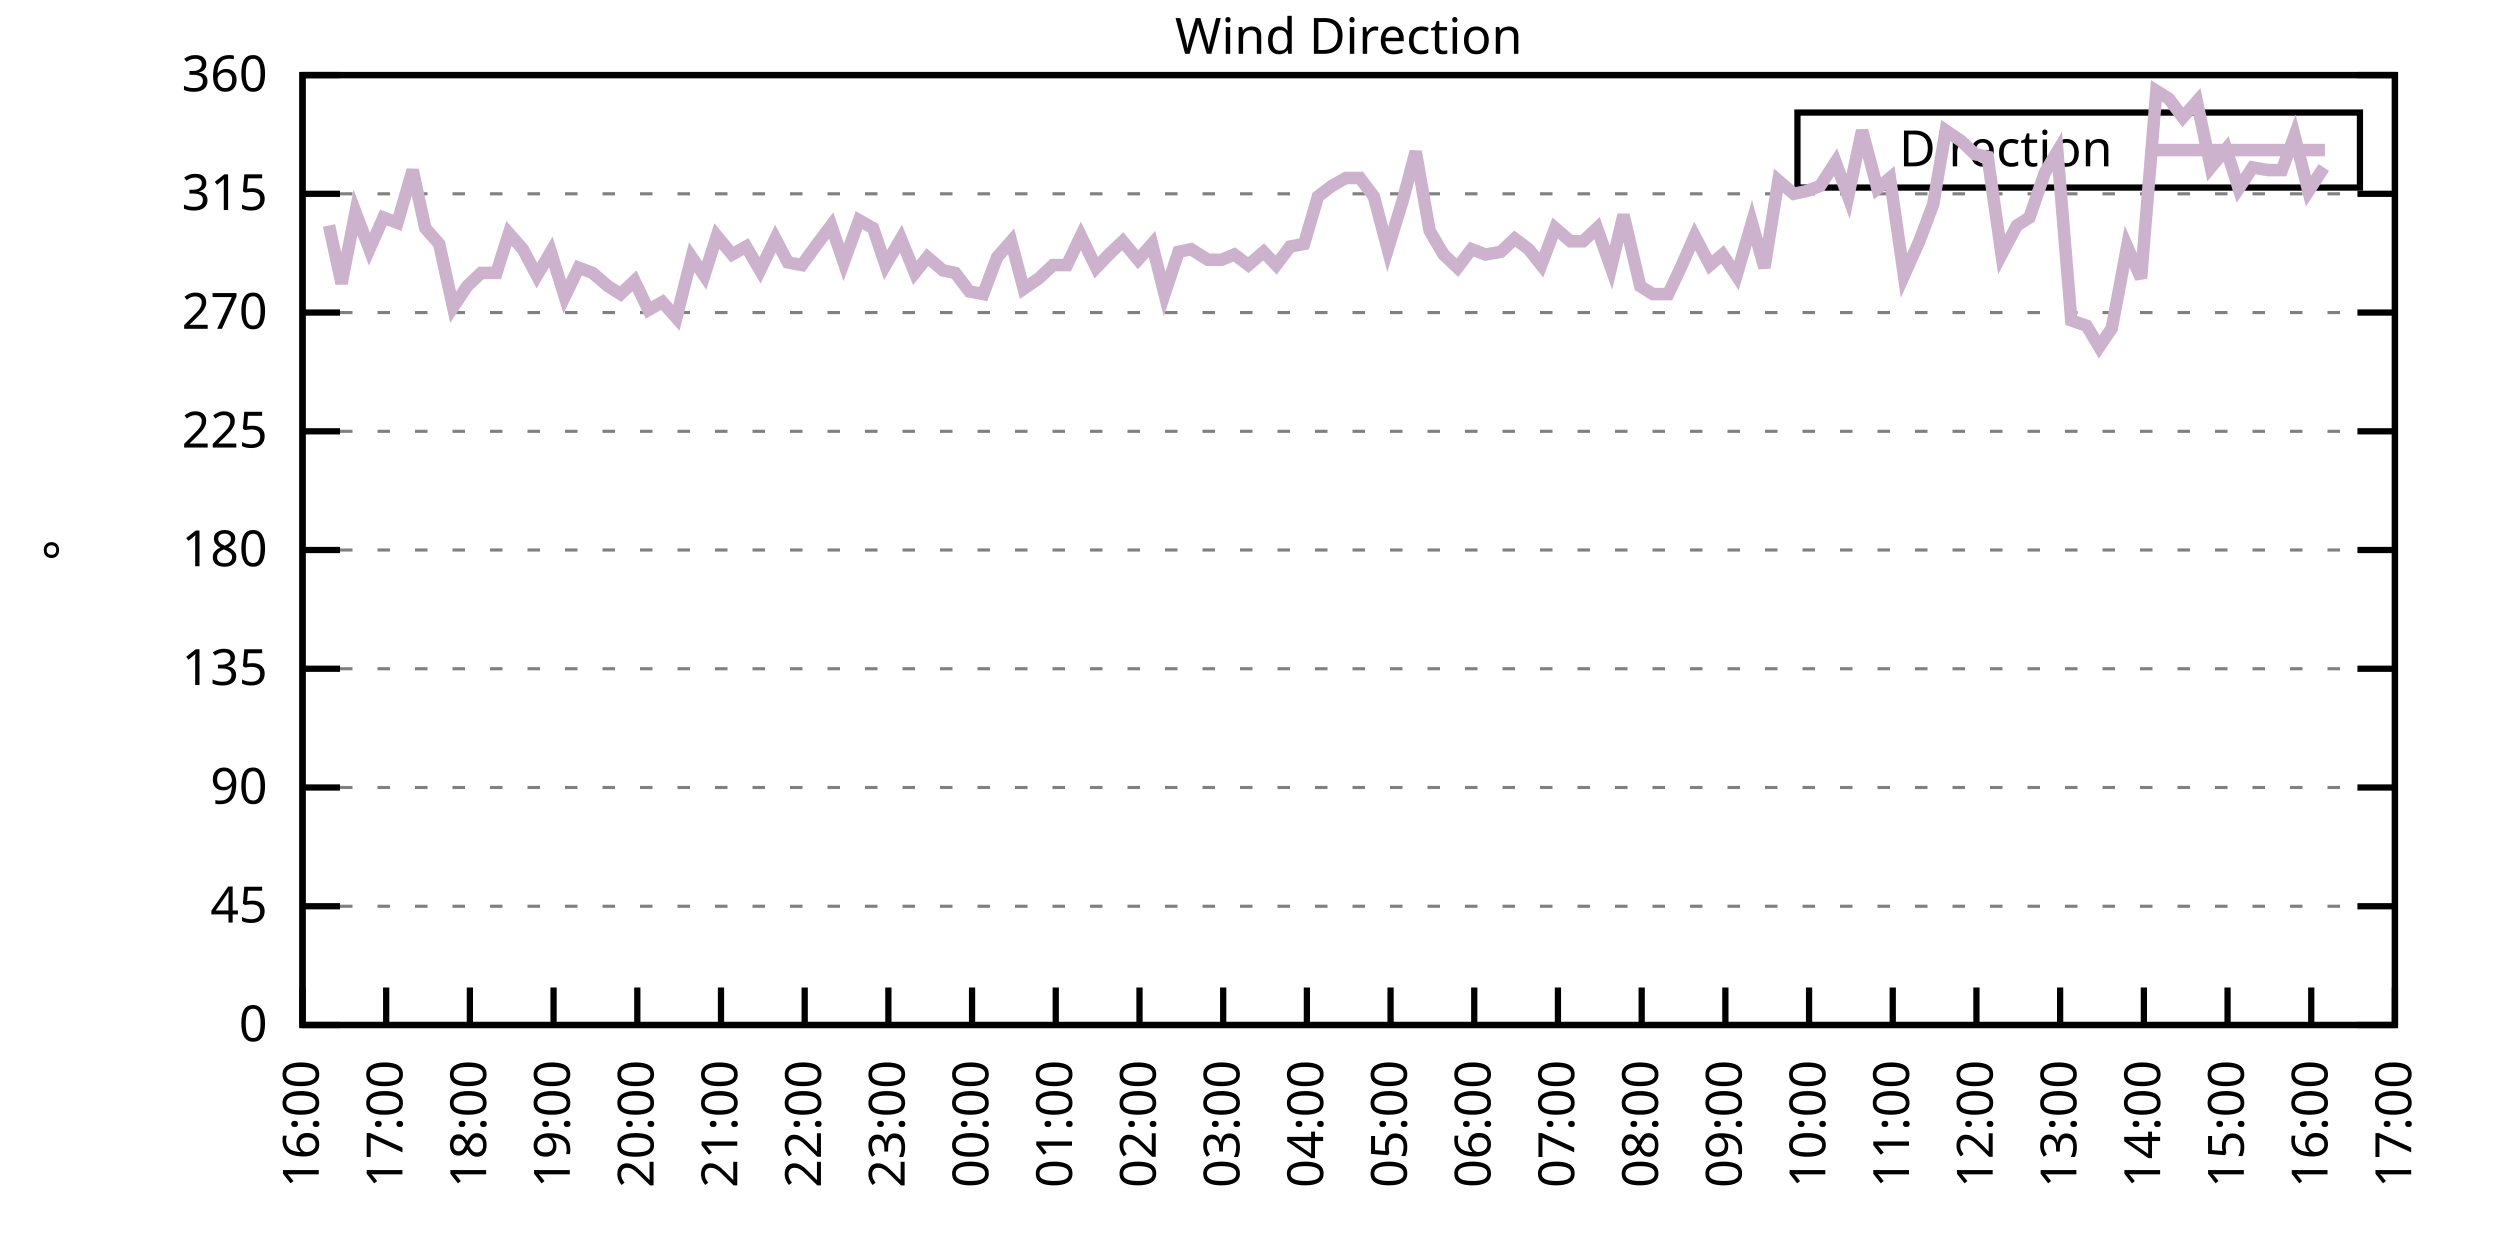
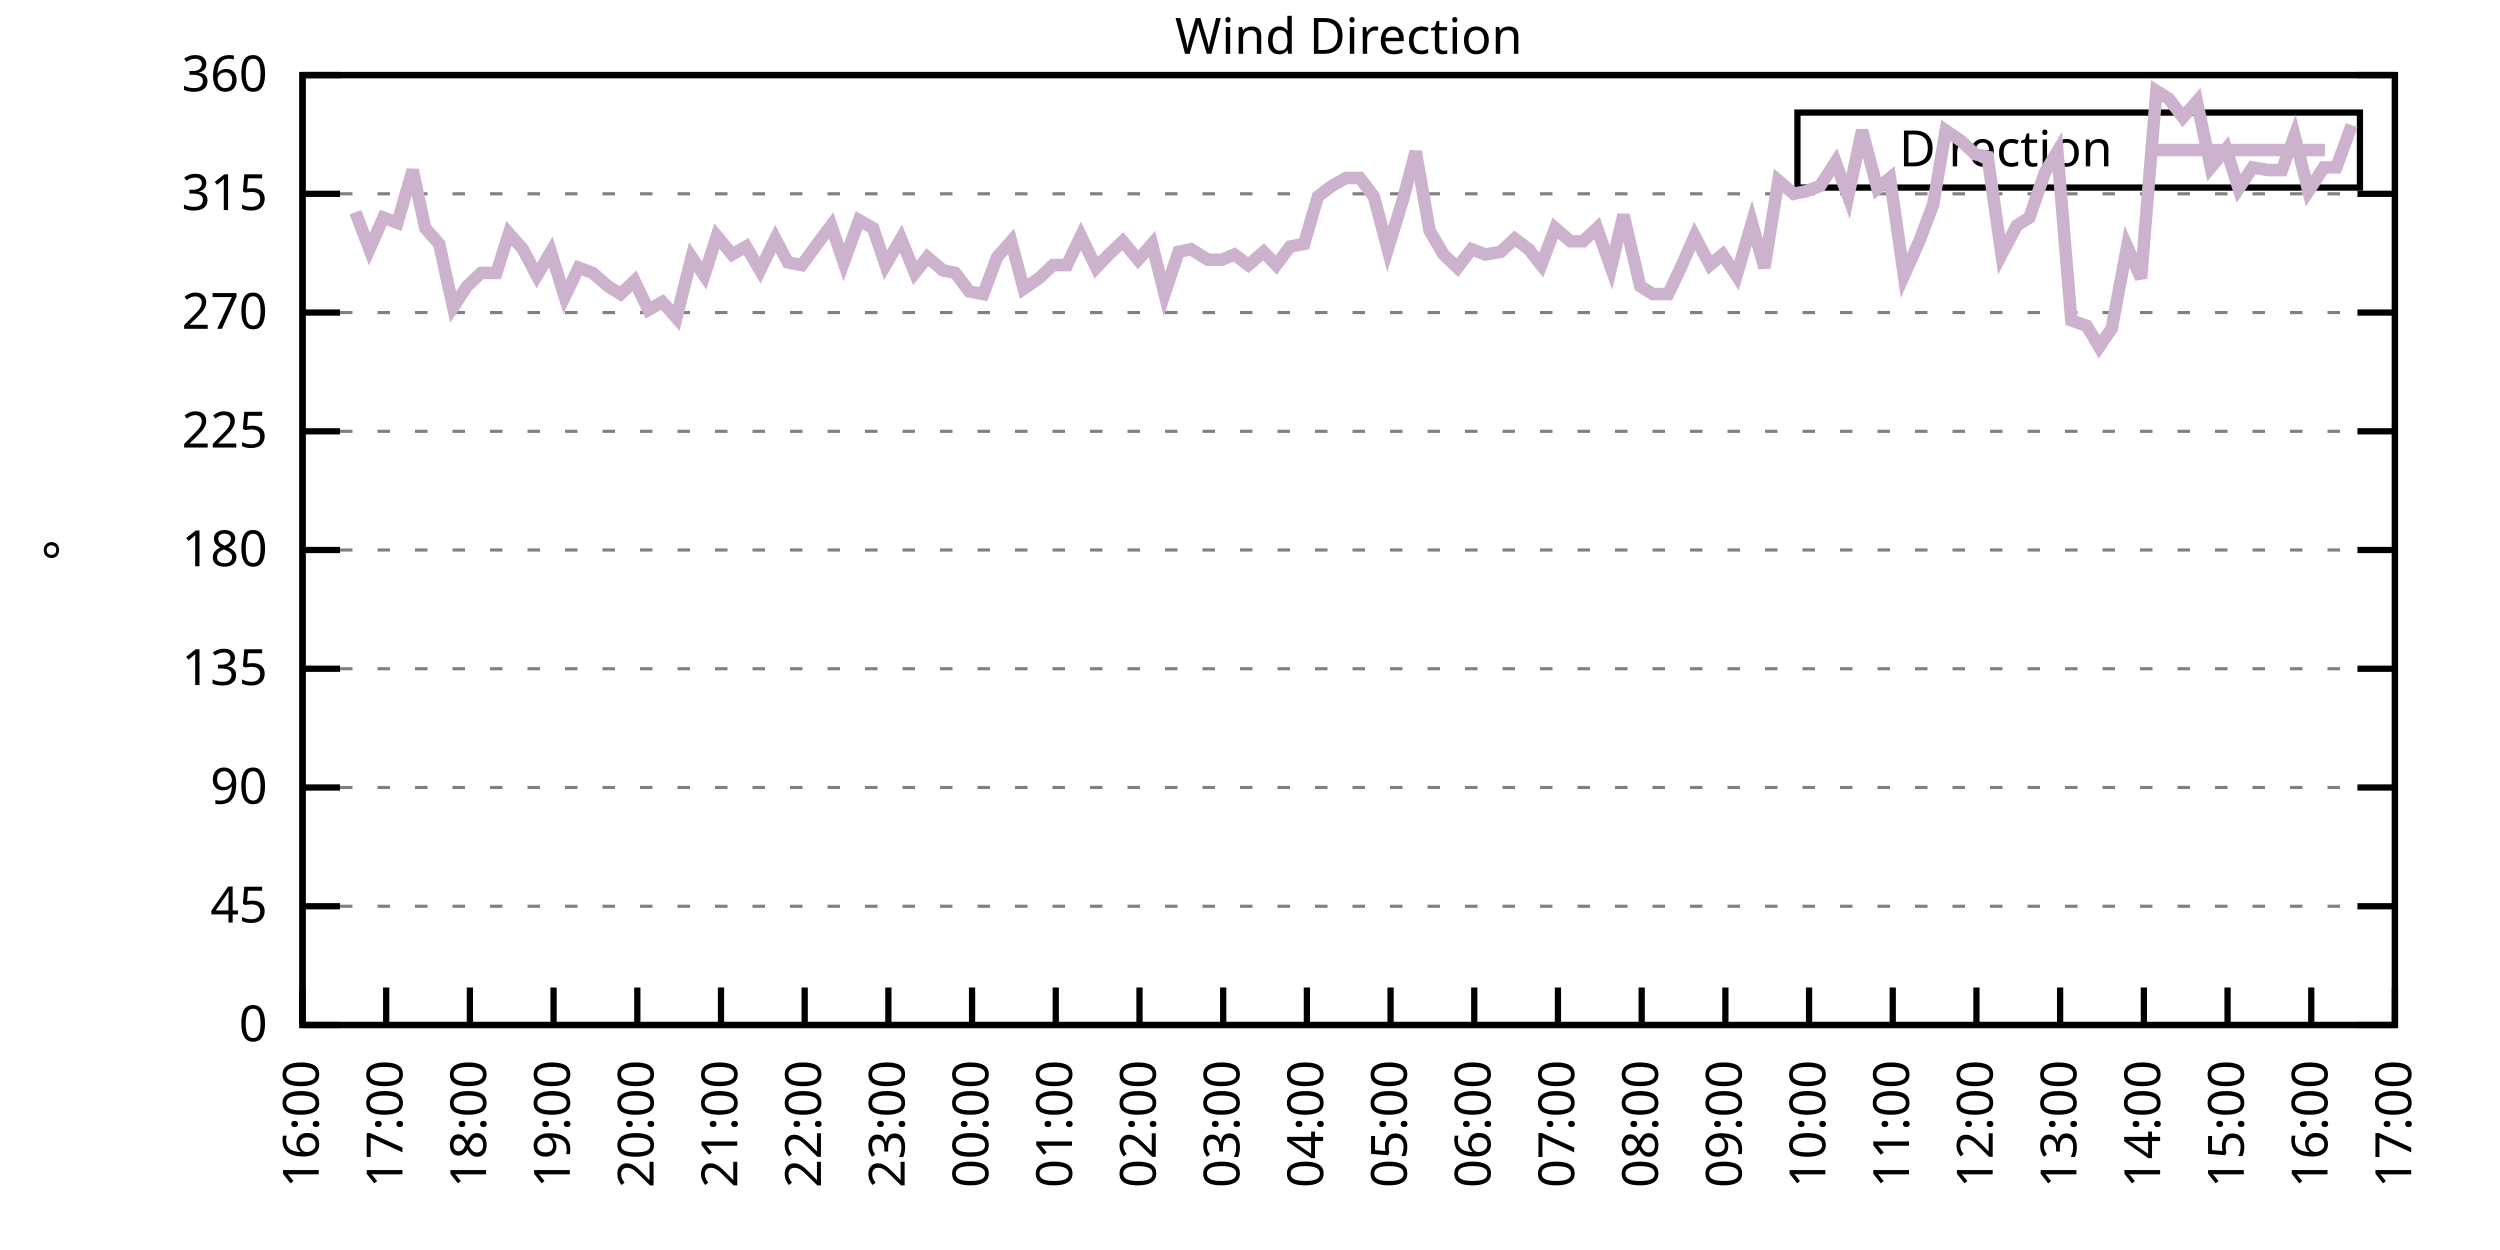
<svg xmlns="http://www.w3.org/2000/svg" xmlns:xlink="http://www.w3.org/1999/xlink" width="400" height="200" viewBox="0 0 400 200">
  <g id="gnuplot_canvas">
    <rect x="0" y="0" width="400" height="200" fill="none" />
    <defs>
      <circle id="gpDot" r="0.5" stroke-width="0.5" stroke="currentColor" />
      <path id="gpPt0" stroke-width="0.333" stroke="currentColor" d="M-1,0 h2 M0,-1 v2" />
      <path id="gpPt1" stroke-width="0.333" stroke="currentColor" d="M-1,-1 L1,1 M1,-1 L-1,1" />
      <path id="gpPt2" stroke-width="0.333" stroke="currentColor" d="M-1,0 L1,0 M0,-1 L0,1 M-1,-1 L1,1 M-1,1 L1,-1" />
      <rect id="gpPt3" stroke-width="0.333" stroke="currentColor" x="-1" y="-1" width="2" height="2" />
      <rect id="gpPt4" stroke-width="0.333" stroke="currentColor" fill="currentColor" x="-1" y="-1" width="2" height="2" />
      <circle id="gpPt5" stroke-width="0.333" stroke="currentColor" cx="0" cy="0" r="1" />
      <use xlink:href="#gpPt5" id="gpPt6" fill="currentColor" stroke="none" />
      <path id="gpPt7" stroke-width="0.333" stroke="currentColor" d="M0,-1.33 L-1.33,0.67 L1.33,0.67 z" />
      <use xlink:href="#gpPt7" id="gpPt8" fill="currentColor" stroke="none" />
      <use xlink:href="#gpPt7" id="gpPt9" stroke="currentColor" transform="rotate(180)" />
      <use xlink:href="#gpPt9" id="gpPt10" fill="currentColor" stroke="none" />
      <use xlink:href="#gpPt3" id="gpPt11" stroke="currentColor" transform="rotate(45)" />
      <use xlink:href="#gpPt11" id="gpPt12" fill="currentColor" stroke="none" />
      <path id="gpPt13" stroke-width="0.333" stroke="currentColor" d="M0,1.330 L1.265,0.411 L0.782,-1.067 L-0.782,-1.076 L-1.265,0.411 z" />
      <use xlink:href="#gpPt13" id="gpPt14" fill="currentColor" stroke="none" />
      <filter id="textbox" filterUnits="objectBoundingBox" x="0" y="0" height="1" width="1">
        <feFlood flood-color="white" flood-opacity="1" result="bgnd" />
        <feComposite in="SourceGraphic" in2="bgnd" operator="atop" />
      </filter>
      <filter id="greybox" filterUnits="objectBoundingBox" x="0" y="0" height="1" width="1">
        <feFlood flood-color="lightgrey" flood-opacity="1" result="grey" />
        <feComposite in="SourceGraphic" in2="grey" operator="atop" />
      </filter>
    </defs>
    <g fill="none" color="white" stroke="currentColor" stroke-width="1.00" stroke-linecap="butt" stroke-linejoin="miter">
</g>
    <g fill="none" color="black" stroke="currentColor" stroke-width="1.00" stroke-linecap="butt" stroke-linejoin="miter">
      <g stroke="none" shape-rendering="crispEdges">
        <polygon fill="rgb(255, 255, 255)" points="48.40,164.00 383.18,164.00 383.18,12.02 48.40,12.02 " />
      </g>
    </g>
    <g fill="none" color="black" stroke="currentColor" stroke-width="1.00" stroke-linecap="butt" stroke-linejoin="miter">
</g>
    <g fill="none" color="black" stroke="black" stroke-width="0.50" stroke-linecap="butt" stroke-linejoin="miter">
</g>
    <g fill="none" color="gray" stroke="currentColor" stroke-width="0.50" stroke-linecap="butt" stroke-linejoin="miter">
      <path stroke="gray" stroke-dasharray="2,4" class="gridline" d="M48.40,164.00 L383.19,164.00  " />
    </g>
    <g fill="none" color="gray" stroke="gray" stroke-width="1.00" stroke-linecap="butt" stroke-linejoin="miter">
</g>
    <g fill="none" color="black" stroke="currentColor" stroke-width="1.00" stroke-linecap="butt" stroke-linejoin="miter">
      <path stroke="black" d="M48.40,164.00 L54.40,164.00 M383.19,164.00 L377.19,164.00  " />
      <g transform="translate(42.80,166.60)" stroke="none" fill="black" font-family="Sans" font-size="8.00" text-anchor="end">
        <text>
          <tspan font-family="Sans"> 0</tspan>
        </text>
      </g>
    </g>
    <g fill="none" color="black" stroke="currentColor" stroke-width="1.00" stroke-linecap="butt" stroke-linejoin="miter">
</g>
    <g fill="none" color="black" stroke="black" stroke-width="0.50" stroke-linecap="butt" stroke-linejoin="miter">
</g>
    <g fill="none" color="gray" stroke="currentColor" stroke-width="0.50" stroke-linecap="butt" stroke-linejoin="miter">
      <path stroke="gray" stroke-dasharray="2,4" class="gridline" d="M48.40,145.00 L383.19,145.00  " />
    </g>
    <g fill="none" color="gray" stroke="gray" stroke-width="1.00" stroke-linecap="butt" stroke-linejoin="miter">
</g>
    <g fill="none" color="black" stroke="currentColor" stroke-width="1.00" stroke-linecap="butt" stroke-linejoin="miter">
      <path stroke="black" d="M48.40,145.00 L54.40,145.00 M383.19,145.00 L377.19,145.00  " />
      <g transform="translate(42.80,147.60)" stroke="none" fill="black" font-family="Sans" font-size="8.00" text-anchor="end">
        <text>
          <tspan font-family="Sans"> 45</tspan>
        </text>
      </g>
    </g>
    <g fill="none" color="black" stroke="currentColor" stroke-width="1.00" stroke-linecap="butt" stroke-linejoin="miter">
</g>
    <g fill="none" color="black" stroke="black" stroke-width="0.50" stroke-linecap="butt" stroke-linejoin="miter">
</g>
    <g fill="none" color="gray" stroke="currentColor" stroke-width="0.50" stroke-linecap="butt" stroke-linejoin="miter">
      <path stroke="gray" stroke-dasharray="2,4" class="gridline" d="M48.40,126.00 L383.19,126.00  " />
    </g>
    <g fill="none" color="gray" stroke="gray" stroke-width="1.00" stroke-linecap="butt" stroke-linejoin="miter">
</g>
    <g fill="none" color="black" stroke="currentColor" stroke-width="1.00" stroke-linecap="butt" stroke-linejoin="miter">
      <path stroke="black" d="M48.40,126.00 L54.40,126.00 M383.19,126.00 L377.19,126.00  " />
      <g transform="translate(42.80,128.60)" stroke="none" fill="black" font-family="Sans" font-size="8.00" text-anchor="end">
        <text>
          <tspan font-family="Sans"> 90</tspan>
        </text>
      </g>
    </g>
    <g fill="none" color="black" stroke="currentColor" stroke-width="1.00" stroke-linecap="butt" stroke-linejoin="miter">
</g>
    <g fill="none" color="black" stroke="black" stroke-width="0.50" stroke-linecap="butt" stroke-linejoin="miter">
</g>
    <g fill="none" color="gray" stroke="currentColor" stroke-width="0.50" stroke-linecap="butt" stroke-linejoin="miter">
      <path stroke="gray" stroke-dasharray="2,4" class="gridline" d="M48.40,107.00 L383.19,107.00  " />
    </g>
    <g fill="none" color="gray" stroke="gray" stroke-width="1.00" stroke-linecap="butt" stroke-linejoin="miter">
</g>
    <g fill="none" color="black" stroke="currentColor" stroke-width="1.00" stroke-linecap="butt" stroke-linejoin="miter">
      <path stroke="black" d="M48.40,107.00 L54.40,107.00 M383.19,107.00 L377.19,107.00  " />
      <g transform="translate(42.80,109.60)" stroke="none" fill="black" font-family="Sans" font-size="8.00" text-anchor="end">
        <text>
          <tspan font-family="Sans"> 135</tspan>
        </text>
      </g>
    </g>
    <g fill="none" color="black" stroke="currentColor" stroke-width="1.00" stroke-linecap="butt" stroke-linejoin="miter">
</g>
    <g fill="none" color="black" stroke="black" stroke-width="0.50" stroke-linecap="butt" stroke-linejoin="miter">
</g>
    <g fill="none" color="gray" stroke="currentColor" stroke-width="0.50" stroke-linecap="butt" stroke-linejoin="miter">
      <path stroke="gray" stroke-dasharray="2,4" class="gridline" d="M48.40,88.00 L383.19,88.00  " />
    </g>
    <g fill="none" color="gray" stroke="gray" stroke-width="1.00" stroke-linecap="butt" stroke-linejoin="miter">
</g>
    <g fill="none" color="black" stroke="currentColor" stroke-width="1.00" stroke-linecap="butt" stroke-linejoin="miter">
      <path stroke="black" d="M48.40,88.00 L54.40,88.00 M383.19,88.00 L377.19,88.00  " />
      <g transform="translate(42.80,90.60)" stroke="none" fill="black" font-family="Sans" font-size="8.00" text-anchor="end">
        <text>
          <tspan font-family="Sans"> 180</tspan>
        </text>
      </g>
    </g>
    <g fill="none" color="black" stroke="currentColor" stroke-width="1.00" stroke-linecap="butt" stroke-linejoin="miter">
</g>
    <g fill="none" color="black" stroke="black" stroke-width="0.50" stroke-linecap="butt" stroke-linejoin="miter">
</g>
    <g fill="none" color="gray" stroke="currentColor" stroke-width="0.50" stroke-linecap="butt" stroke-linejoin="miter">
      <path stroke="gray" stroke-dasharray="2,4" class="gridline" d="M48.40,69.01 L383.19,69.01  " />
    </g>
    <g fill="none" color="gray" stroke="gray" stroke-width="1.00" stroke-linecap="butt" stroke-linejoin="miter">
</g>
    <g fill="none" color="black" stroke="currentColor" stroke-width="1.00" stroke-linecap="butt" stroke-linejoin="miter">
      <path stroke="black" d="M48.40,69.01 L54.40,69.01 M383.19,69.01 L377.19,69.01  " />
      <g transform="translate(42.80,71.61)" stroke="none" fill="black" font-family="Sans" font-size="8.00" text-anchor="end">
        <text>
          <tspan font-family="Sans"> 225</tspan>
        </text>
      </g>
    </g>
    <g fill="none" color="black" stroke="currentColor" stroke-width="1.00" stroke-linecap="butt" stroke-linejoin="miter">
</g>
    <g fill="none" color="black" stroke="black" stroke-width="0.50" stroke-linecap="butt" stroke-linejoin="miter">
</g>
    <g fill="none" color="gray" stroke="currentColor" stroke-width="0.50" stroke-linecap="butt" stroke-linejoin="miter">
      <path stroke="gray" stroke-dasharray="2,4" class="gridline" d="M48.40,50.01 L383.19,50.01  " />
    </g>
    <g fill="none" color="gray" stroke="gray" stroke-width="1.00" stroke-linecap="butt" stroke-linejoin="miter">
</g>
    <g fill="none" color="black" stroke="currentColor" stroke-width="1.00" stroke-linecap="butt" stroke-linejoin="miter">
      <path stroke="black" d="M48.40,50.01 L54.40,50.01 M383.19,50.01 L377.19,50.01  " />
      <g transform="translate(42.80,52.61)" stroke="none" fill="black" font-family="Sans" font-size="8.00" text-anchor="end">
        <text>
          <tspan font-family="Sans"> 270</tspan>
        </text>
      </g>
    </g>
    <g fill="none" color="black" stroke="currentColor" stroke-width="1.00" stroke-linecap="butt" stroke-linejoin="miter">
</g>
    <g fill="none" color="black" stroke="black" stroke-width="0.50" stroke-linecap="butt" stroke-linejoin="miter">
</g>
    <g fill="none" color="gray" stroke="currentColor" stroke-width="0.50" stroke-linecap="butt" stroke-linejoin="miter">
      <path stroke="gray" stroke-dasharray="2,4" class="gridline" d="M48.40,31.01 L383.19,31.01  " />
    </g>
    <g fill="none" color="gray" stroke="gray" stroke-width="1.00" stroke-linecap="butt" stroke-linejoin="miter">
</g>
    <g fill="none" color="black" stroke="currentColor" stroke-width="1.00" stroke-linecap="butt" stroke-linejoin="miter">
      <path stroke="black" d="M48.40,31.01 L54.40,31.01 M383.19,31.01 L377.19,31.01  " />
      <g transform="translate(42.80,33.61)" stroke="none" fill="black" font-family="Sans" font-size="8.00" text-anchor="end">
        <text>
          <tspan font-family="Sans"> 315</tspan>
        </text>
      </g>
    </g>
    <g fill="none" color="black" stroke="currentColor" stroke-width="1.00" stroke-linecap="butt" stroke-linejoin="miter">
</g>
    <g fill="none" color="black" stroke="black" stroke-width="0.50" stroke-linecap="butt" stroke-linejoin="miter">
</g>
    <g fill="none" color="gray" stroke="currentColor" stroke-width="0.50" stroke-linecap="butt" stroke-linejoin="miter">
      <path stroke="gray" stroke-dasharray="2,4" class="gridline" d="M48.40,12.01 L383.19,12.01  " />
    </g>
    <g fill="none" color="gray" stroke="gray" stroke-width="1.00" stroke-linecap="butt" stroke-linejoin="miter">
</g>
    <g fill="none" color="black" stroke="currentColor" stroke-width="1.00" stroke-linecap="butt" stroke-linejoin="miter">
      <path stroke="black" d="M48.40,12.01 L54.40,12.01 M383.19,12.01 L377.19,12.01  " />
      <g transform="translate(42.80,14.61)" stroke="none" fill="black" font-family="Sans" font-size="8.00" text-anchor="end">
        <text>
          <tspan font-family="Sans"> 360</tspan>
        </text>
      </g>
    </g>
    <g fill="none" color="black" stroke="currentColor" stroke-width="1.00" stroke-linecap="butt" stroke-linejoin="miter">
      <path stroke="black" d="M48.40,164.00 L48.40,158.00  " />
      <g transform="translate(51.00,169.60) rotate(270.00)" stroke="none" fill="black" font-family="Sans" font-size="8.00" text-anchor="end">
        <text>
          <tspan font-family="Sans">16:00</tspan>
        </text>
      </g>
    </g>
    <g fill="none" color="black" stroke="currentColor" stroke-width="1.00" stroke-linecap="butt" stroke-linejoin="miter">
      <path stroke="black" d="M61.79,164.00 L61.79,158.00  " />
      <g transform="translate(64.39,169.60) rotate(270.00)" stroke="none" fill="black" font-family="Sans" font-size="8.00" text-anchor="end">
        <text>
          <tspan font-family="Sans">17:00</tspan>
        </text>
      </g>
    </g>
    <g fill="none" color="black" stroke="currentColor" stroke-width="1.00" stroke-linecap="butt" stroke-linejoin="miter">
      <path stroke="black" d="M75.18,164.00 L75.18,158.00  " />
      <g transform="translate(77.78,169.60) rotate(270.00)" stroke="none" fill="black" font-family="Sans" font-size="8.00" text-anchor="end">
        <text>
          <tspan font-family="Sans">18:00</tspan>
        </text>
      </g>
    </g>
    <g fill="none" color="black" stroke="currentColor" stroke-width="1.00" stroke-linecap="butt" stroke-linejoin="miter">
      <path stroke="black" d="M88.57,164.00 L88.57,158.00  " />
      <g transform="translate(91.17,169.60) rotate(270.00)" stroke="none" fill="black" font-family="Sans" font-size="8.00" text-anchor="end">
        <text>
          <tspan font-family="Sans">19:00</tspan>
        </text>
      </g>
    </g>
    <g fill="none" color="black" stroke="currentColor" stroke-width="1.00" stroke-linecap="butt" stroke-linejoin="miter">
      <path stroke="black" d="M101.97,164.00 L101.97,158.00  " />
      <g transform="translate(104.57,169.60) rotate(270.00)" stroke="none" fill="black" font-family="Sans" font-size="8.00" text-anchor="end">
        <text>
          <tspan font-family="Sans">20:00</tspan>
        </text>
      </g>
    </g>
    <g fill="none" color="black" stroke="currentColor" stroke-width="1.00" stroke-linecap="butt" stroke-linejoin="miter">
      <path stroke="black" d="M115.36,164.00 L115.36,158.00  " />
      <g transform="translate(117.96,169.60) rotate(270.00)" stroke="none" fill="black" font-family="Sans" font-size="8.00" text-anchor="end">
        <text>
          <tspan font-family="Sans">21:00</tspan>
        </text>
      </g>
    </g>
    <g fill="none" color="black" stroke="currentColor" stroke-width="1.00" stroke-linecap="butt" stroke-linejoin="miter">
      <path stroke="black" d="M128.75,164.00 L128.75,158.00  " />
      <g transform="translate(131.35,169.60) rotate(270.00)" stroke="none" fill="black" font-family="Sans" font-size="8.00" text-anchor="end">
        <text>
          <tspan font-family="Sans">22:00</tspan>
        </text>
      </g>
    </g>
    <g fill="none" color="black" stroke="currentColor" stroke-width="1.00" stroke-linecap="butt" stroke-linejoin="miter">
      <path stroke="black" d="M142.14,164.00 L142.14,158.00  " />
      <g transform="translate(144.74,169.60) rotate(270.00)" stroke="none" fill="black" font-family="Sans" font-size="8.00" text-anchor="end">
        <text>
          <tspan font-family="Sans">23:00</tspan>
        </text>
      </g>
    </g>
    <g fill="none" color="black" stroke="currentColor" stroke-width="1.00" stroke-linecap="butt" stroke-linejoin="miter">
      <path stroke="black" d="M155.53,164.00 L155.53,158.00  " />
      <g transform="translate(158.13,169.60) rotate(270.00)" stroke="none" fill="black" font-family="Sans" font-size="8.00" text-anchor="end">
        <text>
          <tspan font-family="Sans">00:00</tspan>
        </text>
      </g>
    </g>
    <g fill="none" color="black" stroke="currentColor" stroke-width="1.00" stroke-linecap="butt" stroke-linejoin="miter">
      <path stroke="black" d="M168.92,164.00 L168.92,158.00  " />
      <g transform="translate(171.52,169.60) rotate(270.00)" stroke="none" fill="black" font-family="Sans" font-size="8.00" text-anchor="end">
        <text>
          <tspan font-family="Sans">01:00</tspan>
        </text>
      </g>
    </g>
    <g fill="none" color="black" stroke="currentColor" stroke-width="1.00" stroke-linecap="butt" stroke-linejoin="miter">
      <path stroke="black" d="M182.32,164.00 L182.32,158.00  " />
      <g transform="translate(184.92,169.60) rotate(270.00)" stroke="none" fill="black" font-family="Sans" font-size="8.00" text-anchor="end">
        <text>
          <tspan font-family="Sans">02:00</tspan>
        </text>
      </g>
    </g>
    <g fill="none" color="black" stroke="currentColor" stroke-width="1.00" stroke-linecap="butt" stroke-linejoin="miter">
      <path stroke="black" d="M195.71,164.00 L195.71,158.00  " />
      <g transform="translate(198.31,169.60) rotate(270.00)" stroke="none" fill="black" font-family="Sans" font-size="8.00" text-anchor="end">
        <text>
          <tspan font-family="Sans">03:00</tspan>
        </text>
      </g>
    </g>
    <g fill="none" color="black" stroke="currentColor" stroke-width="1.00" stroke-linecap="butt" stroke-linejoin="miter">
      <path stroke="black" d="M209.10,164.00 L209.10,158.00  " />
      <g transform="translate(211.70,169.60) rotate(270.00)" stroke="none" fill="black" font-family="Sans" font-size="8.00" text-anchor="end">
        <text>
          <tspan font-family="Sans">04:00</tspan>
        </text>
      </g>
    </g>
    <g fill="none" color="black" stroke="currentColor" stroke-width="1.00" stroke-linecap="butt" stroke-linejoin="miter">
      <path stroke="black" d="M222.49,164.00 L222.49,158.00  " />
      <g transform="translate(225.09,169.60) rotate(270.00)" stroke="none" fill="black" font-family="Sans" font-size="8.00" text-anchor="end">
        <text>
          <tspan font-family="Sans">05:00</tspan>
        </text>
      </g>
    </g>
    <g fill="none" color="black" stroke="currentColor" stroke-width="1.00" stroke-linecap="butt" stroke-linejoin="miter">
      <path stroke="black" d="M235.88,164.00 L235.88,158.00  " />
      <g transform="translate(238.48,169.60) rotate(270.00)" stroke="none" fill="black" font-family="Sans" font-size="8.00" text-anchor="end">
        <text>
          <tspan font-family="Sans">06:00</tspan>
        </text>
      </g>
    </g>
    <g fill="none" color="black" stroke="currentColor" stroke-width="1.00" stroke-linecap="butt" stroke-linejoin="miter">
      <path stroke="black" d="M249.27,164.00 L249.27,158.00  " />
      <g transform="translate(251.87,169.60) rotate(270.00)" stroke="none" fill="black" font-family="Sans" font-size="8.00" text-anchor="end">
        <text>
          <tspan font-family="Sans">07:00</tspan>
        </text>
      </g>
    </g>
    <g fill="none" color="black" stroke="currentColor" stroke-width="1.00" stroke-linecap="butt" stroke-linejoin="miter">
      <path stroke="black" d="M262.67,164.00 L262.67,158.00  " />
      <g transform="translate(265.27,169.60) rotate(270.00)" stroke="none" fill="black" font-family="Sans" font-size="8.00" text-anchor="end">
        <text>
          <tspan font-family="Sans">08:00</tspan>
        </text>
      </g>
    </g>
    <g fill="none" color="black" stroke="currentColor" stroke-width="1.00" stroke-linecap="butt" stroke-linejoin="miter">
      <path stroke="black" d="M276.06,164.00 L276.06,158.00  " />
      <g transform="translate(278.66,169.60) rotate(270.00)" stroke="none" fill="black" font-family="Sans" font-size="8.00" text-anchor="end">
        <text>
          <tspan font-family="Sans">09:00</tspan>
        </text>
      </g>
    </g>
    <g fill="none" color="black" stroke="currentColor" stroke-width="1.00" stroke-linecap="butt" stroke-linejoin="miter">
      <path stroke="black" d="M289.45,164.00 L289.45,158.00  " />
      <g transform="translate(292.05,169.60) rotate(270.00)" stroke="none" fill="black" font-family="Sans" font-size="8.00" text-anchor="end">
        <text>
          <tspan font-family="Sans">10:00</tspan>
        </text>
      </g>
    </g>
    <g fill="none" color="black" stroke="currentColor" stroke-width="1.00" stroke-linecap="butt" stroke-linejoin="miter">
      <path stroke="black" d="M302.84,164.00 L302.84,158.00  " />
      <g transform="translate(305.44,169.60) rotate(270.00)" stroke="none" fill="black" font-family="Sans" font-size="8.00" text-anchor="end">
        <text>
          <tspan font-family="Sans">11:00</tspan>
        </text>
      </g>
    </g>
    <g fill="none" color="black" stroke="currentColor" stroke-width="1.00" stroke-linecap="butt" stroke-linejoin="miter">
      <path stroke="black" d="M316.23,164.00 L316.23,158.00  " />
      <g transform="translate(318.83,169.60) rotate(270.00)" stroke="none" fill="black" font-family="Sans" font-size="8.00" text-anchor="end">
        <text>
          <tspan font-family="Sans">12:00</tspan>
        </text>
      </g>
    </g>
    <g fill="none" color="black" stroke="currentColor" stroke-width="1.00" stroke-linecap="butt" stroke-linejoin="miter">
      <path stroke="black" d="M329.62,164.00 L329.62,158.00  " />
      <g transform="translate(332.22,169.60) rotate(270.00)" stroke="none" fill="black" font-family="Sans" font-size="8.00" text-anchor="end">
        <text>
          <tspan font-family="Sans">13:00</tspan>
        </text>
      </g>
    </g>
    <g fill="none" color="black" stroke="currentColor" stroke-width="1.00" stroke-linecap="butt" stroke-linejoin="miter">
      <path stroke="black" d="M343.02,164.00 L343.02,158.00  " />
      <g transform="translate(345.62,169.60) rotate(270.00)" stroke="none" fill="black" font-family="Sans" font-size="8.00" text-anchor="end">
        <text>
          <tspan font-family="Sans">14:00</tspan>
        </text>
      </g>
    </g>
    <g fill="none" color="black" stroke="currentColor" stroke-width="1.00" stroke-linecap="butt" stroke-linejoin="miter">
      <path stroke="black" d="M356.41,164.00 L356.41,158.00  " />
      <g transform="translate(359.01,169.60) rotate(270.00)" stroke="none" fill="black" font-family="Sans" font-size="8.00" text-anchor="end">
        <text>
          <tspan font-family="Sans">15:00</tspan>
        </text>
      </g>
    </g>
    <g fill="none" color="black" stroke="currentColor" stroke-width="1.00" stroke-linecap="butt" stroke-linejoin="miter">
      <path stroke="black" d="M369.80,164.00 L369.80,158.00  " />
      <g transform="translate(372.40,169.60) rotate(270.00)" stroke="none" fill="black" font-family="Sans" font-size="8.00" text-anchor="end">
        <text>
          <tspan font-family="Sans">16:00</tspan>
        </text>
      </g>
    </g>
    <g fill="none" color="black" stroke="currentColor" stroke-width="1.00" stroke-linecap="butt" stroke-linejoin="miter">
      <path stroke="black" d="M383.19,164.00 L383.19,158.00  " />
      <g transform="translate(385.79,169.60) rotate(270.00)" stroke="none" fill="black" font-family="Sans" font-size="8.00" text-anchor="end">
        <text>
          <tspan font-family="Sans">17:00</tspan>
        </text>
      </g>
    </g>
    <g fill="none" color="black" stroke="currentColor" stroke-width="1.00" stroke-linecap="butt" stroke-linejoin="miter">
</g>
    <g fill="none" color="black" stroke="currentColor" stroke-width="1.00" stroke-linecap="butt" stroke-linejoin="miter">
      <path stroke="black" d="M48.40,12.01 L48.40,164.00 L383.19,164.00 L383.19,12.01 L48.40,12.01 Z  " />
    </g>
    <g fill="none" color="black" stroke="currentColor" stroke-width="1.00" stroke-linecap="butt" stroke-linejoin="miter">
</g>
    <g fill="none" color="black" stroke="currentColor" stroke-width="1.00" stroke-linecap="butt" stroke-linejoin="miter">
      <path stroke="black" d="M287.59,30.01 L287.59,18.01 L377.59,18.01 L377.59,30.01 L287.59,30.01 Z  " />
    </g>
    <g id="Wind_direction_plot_1">
      <g fill="none" color="white" stroke="black" stroke-width="2.00" stroke-linecap="butt" stroke-linejoin="miter">
</g>
      <g fill="none" color="black" stroke="currentColor" stroke-width="2.00" stroke-linecap="butt" stroke-linejoin="miter">
        <g transform="translate(337.99,26.61)" stroke="none" fill="black" font-family="Sans" font-size="8.00" text-anchor="end">
          <text>
            <tspan font-family="Sans">Direction</tspan>
          </text>
        </g>
      </g>
      <g fill="none" color="black" stroke="currentColor" stroke-width="2.00" stroke-linecap="butt" stroke-linejoin="miter">
-         <path stroke="rgb(204, 178, 204)" d="M343.59,24.01 L371.99,24.01 M52.64,36.08 L54.65,45.36 L56.88,33.96 L59.11,39.87 L61.35,34.81 L63.58,35.65   L66.03,27.21 L68.04,36.50 L70.27,39.03 L72.50,49.16 L74.74,45.79 L76.97,43.67 L79.42,43.67 L81.43,37.34   L83.66,39.87 L85.90,44.10 L88.13,40.30 L90.36,47.47 L92.59,42.83 L94.82,43.67 L97.28,45.79 L99.29,47.05   L101.52,44.94 L103.75,49.59 L105.98,48.32 L108.22,50.85 L110.67,41.14 L112.68,44.10 L114.69,37.76 L117.14,40.72   L119.38,39.45 L121.61,43.25 L124.06,38.19 L126.07,41.99 L128.30,42.41 L130.76,39.03 L132.99,36.08 L135.00,41.99   L137.45,35.23 L139.69,36.50 L141.69,42.41 L144.15,38.19 L146.38,43.67 L148.39,41.14 L150.85,43.25 L152.85,43.67   L155.09,46.63 L157.32,47.05 L159.55,41.14 L161.78,38.61 L163.79,46.21 L166.25,44.52 L168.48,42.41 L170.71,42.41   L172.94,37.76 L175.40,42.83 L177.41,40.72 L179.64,38.61 L182.09,41.56 L184.32,39.03 L186.33,47.05 L188.57,40.30   L190.57,39.87 L193.25,41.56 L195.48,41.56 L197.49,40.72 L199.73,42.41 L202.18,40.30 L204.19,42.41 L206.42,39.45   L208.65,39.03 L210.88,31.43 L213.12,29.74 L215.35,28.48 L217.58,28.48 L219.81,31.43 L222.04,39.87 L224.50,31.85   L226.51,24.25 L228.74,36.92 L230.97,40.72 L233.20,42.83 L235.44,39.87 L237.67,40.72 L240.12,40.30 L242.36,38.19   L244.59,39.87 L246.60,42.41 L248.83,36.50 L251.28,38.61 L253.29,38.61 L255.52,36.50 L257.76,42.83 L259.76,34.39   L262.44,45.79 L264.45,47.05 L266.91,47.05 L268.92,42.83 L271.15,37.76 L273.60,42.41 L275.61,40.72 L277.84,44.10   L280.30,35.65 L282.31,42.83 L284.54,28.90 L286.99,31.01 L289.00,30.59 L291.23,29.74 L293.69,25.94 L295.70,31.43   L297.93,20.88 L300.39,30.16 L302.39,28.48 L304.63,44.10 L307.08,38.61 L309.31,32.70 L311.32,20.88 L313.78,22.56   L316.01,24.68 L318.02,25.10 L320.25,40.72 L322.70,36.08 L324.71,34.81 L327.17,27.63 L329.18,24.25 L331.41,51.27   L333.86,52.12 L335.87,55.50 L337.88,52.54 L340.34,39.45 L342.57,44.52 L345.02,14.54 L347.03,15.81 L349.26,18.77   L351.50,16.23 L353.73,26.79 L356.18,23.83 L358.19,30.16 L360.42,26.79 L362.88,27.21 L365.11,27.21 L367.12,21.72   L369.35,30.59 L371.81,26.79  " />
+         <path stroke="rgb(204, 178, 204)" d="M343.59,24.01 L371.99,24.01 M56.88,33.96 L59.11,39.87 L61.35,34.81 L63.58,35.65 L66.03,27.21 L68.04,36.50   L70.27,39.03 L72.50,49.16 L74.74,45.79 L76.97,43.67 L79.42,43.67 L81.43,37.34 L83.66,39.87 L85.90,44.10   L88.13,40.30 L90.36,47.47 L92.59,42.83 L94.82,43.67 L97.28,45.79 L99.29,47.05 L101.52,44.94 L103.75,49.59   L105.98,48.32 L108.22,50.85 L110.67,41.14 L112.68,44.10 L114.69,37.76 L117.14,40.72 L119.38,39.45 L121.61,43.25   L124.06,38.19 L126.07,41.99 L128.30,42.41 L130.76,39.03 L132.99,36.08 L135.00,41.99 L137.45,35.23 L139.69,36.50   L141.69,42.41 L144.15,38.19 L146.38,43.67 L148.39,41.14 L150.85,43.25 L152.85,43.67 L155.09,46.63 L157.32,47.05   L159.55,41.14 L161.78,38.61 L163.79,46.21 L166.25,44.52 L168.48,42.41 L170.71,42.41 L172.94,37.76 L175.40,42.83   L177.41,40.72 L179.64,38.61 L182.09,41.56 L184.32,39.03 L186.33,47.05 L188.57,40.30 L190.57,39.87 L193.25,41.56   L195.48,41.56 L197.49,40.72 L199.73,42.41 L202.18,40.30 L204.19,42.41 L206.42,39.45 L208.65,39.03 L210.88,31.43   L213.12,29.74 L215.35,28.48 L217.58,28.48 L219.81,31.43 L222.04,39.87 L224.50,31.85 L226.51,24.25 L228.74,36.92   L230.97,40.72 L233.20,42.83 L235.44,39.87 L237.67,40.72 L240.12,40.30 L242.36,38.19 L244.59,39.87 L246.60,42.41   L248.83,36.50 L251.28,38.61 L253.29,38.61 L255.52,36.50 L257.76,42.83 L259.76,34.39 L262.44,45.79 L264.45,47.05   L266.91,47.05 L268.92,42.83 L271.15,37.76 L273.60,42.41 L275.61,40.72 L277.84,44.10 L280.30,35.65 L282.31,42.83   L284.54,28.90 L286.99,31.01 L289.00,30.59 L291.23,29.74 L293.69,25.94 L295.70,31.43 L297.93,20.88 L300.39,30.16   L302.39,28.48 L304.63,44.10 L307.08,38.61 L309.31,32.70 L311.32,20.88 L313.78,22.56 L316.01,24.68 L318.02,25.10   L320.25,40.72 L322.70,36.08 L324.71,34.81 L327.17,27.63 L329.18,24.25 L331.41,51.27 L333.86,52.12 L335.87,55.50   L337.88,52.54 L340.34,39.45 L342.57,44.52 L345.02,14.54 L347.03,15.81 L349.26,18.77 L351.50,16.23 L353.73,26.79   L356.18,23.83 L358.19,30.16 L360.42,26.79 L362.88,27.21 L365.11,27.21 L367.12,21.72 L369.35,30.59 L371.81,26.79   L373.82,26.79 L376.27,20.03  " />
      </g>
    </g>
    <g fill="none" color="black" stroke="currentColor" stroke-width="2.00" stroke-linecap="butt" stroke-linejoin="miter">
</g>
    <g fill="none" color="black" stroke="black" stroke-width="1.00" stroke-linecap="butt" stroke-linejoin="miter">
</g>
    <g fill="none" color="black" stroke="currentColor" stroke-width="1.00" stroke-linecap="butt" stroke-linejoin="miter">
      <path stroke="black" d="M48.40,12.01 L48.40,164.00 L383.19,164.00 L383.19,12.01 L48.40,12.01 Z  " />
      <g transform="translate(12.80,88.01) rotate(270.00)" stroke="none" fill="black" font-family="Sans" font-size="8.00" text-anchor="middle">
        <text>
          <tspan font-family="Sans">°</tspan>
        </text>
      </g>
    </g>
    <g fill="none" color="black" stroke="currentColor" stroke-width="1.00" stroke-linecap="butt" stroke-linejoin="miter">
</g>
    <g fill="none" color="black" stroke="currentColor" stroke-width="1.00" stroke-linecap="butt" stroke-linejoin="miter">
      <g transform="translate(215.79,8.61)" stroke="none" fill="black" font-family="Sans" font-size="8.00" text-anchor="middle">
        <text>
          <tspan font-family="Sans">Wind Direction</tspan>
        </text>
      </g>
    </g>
    <g fill="none" color="black" stroke="currentColor" stroke-width="1.00" stroke-linecap="butt" stroke-linejoin="miter">
</g>
  </g>
</svg>
